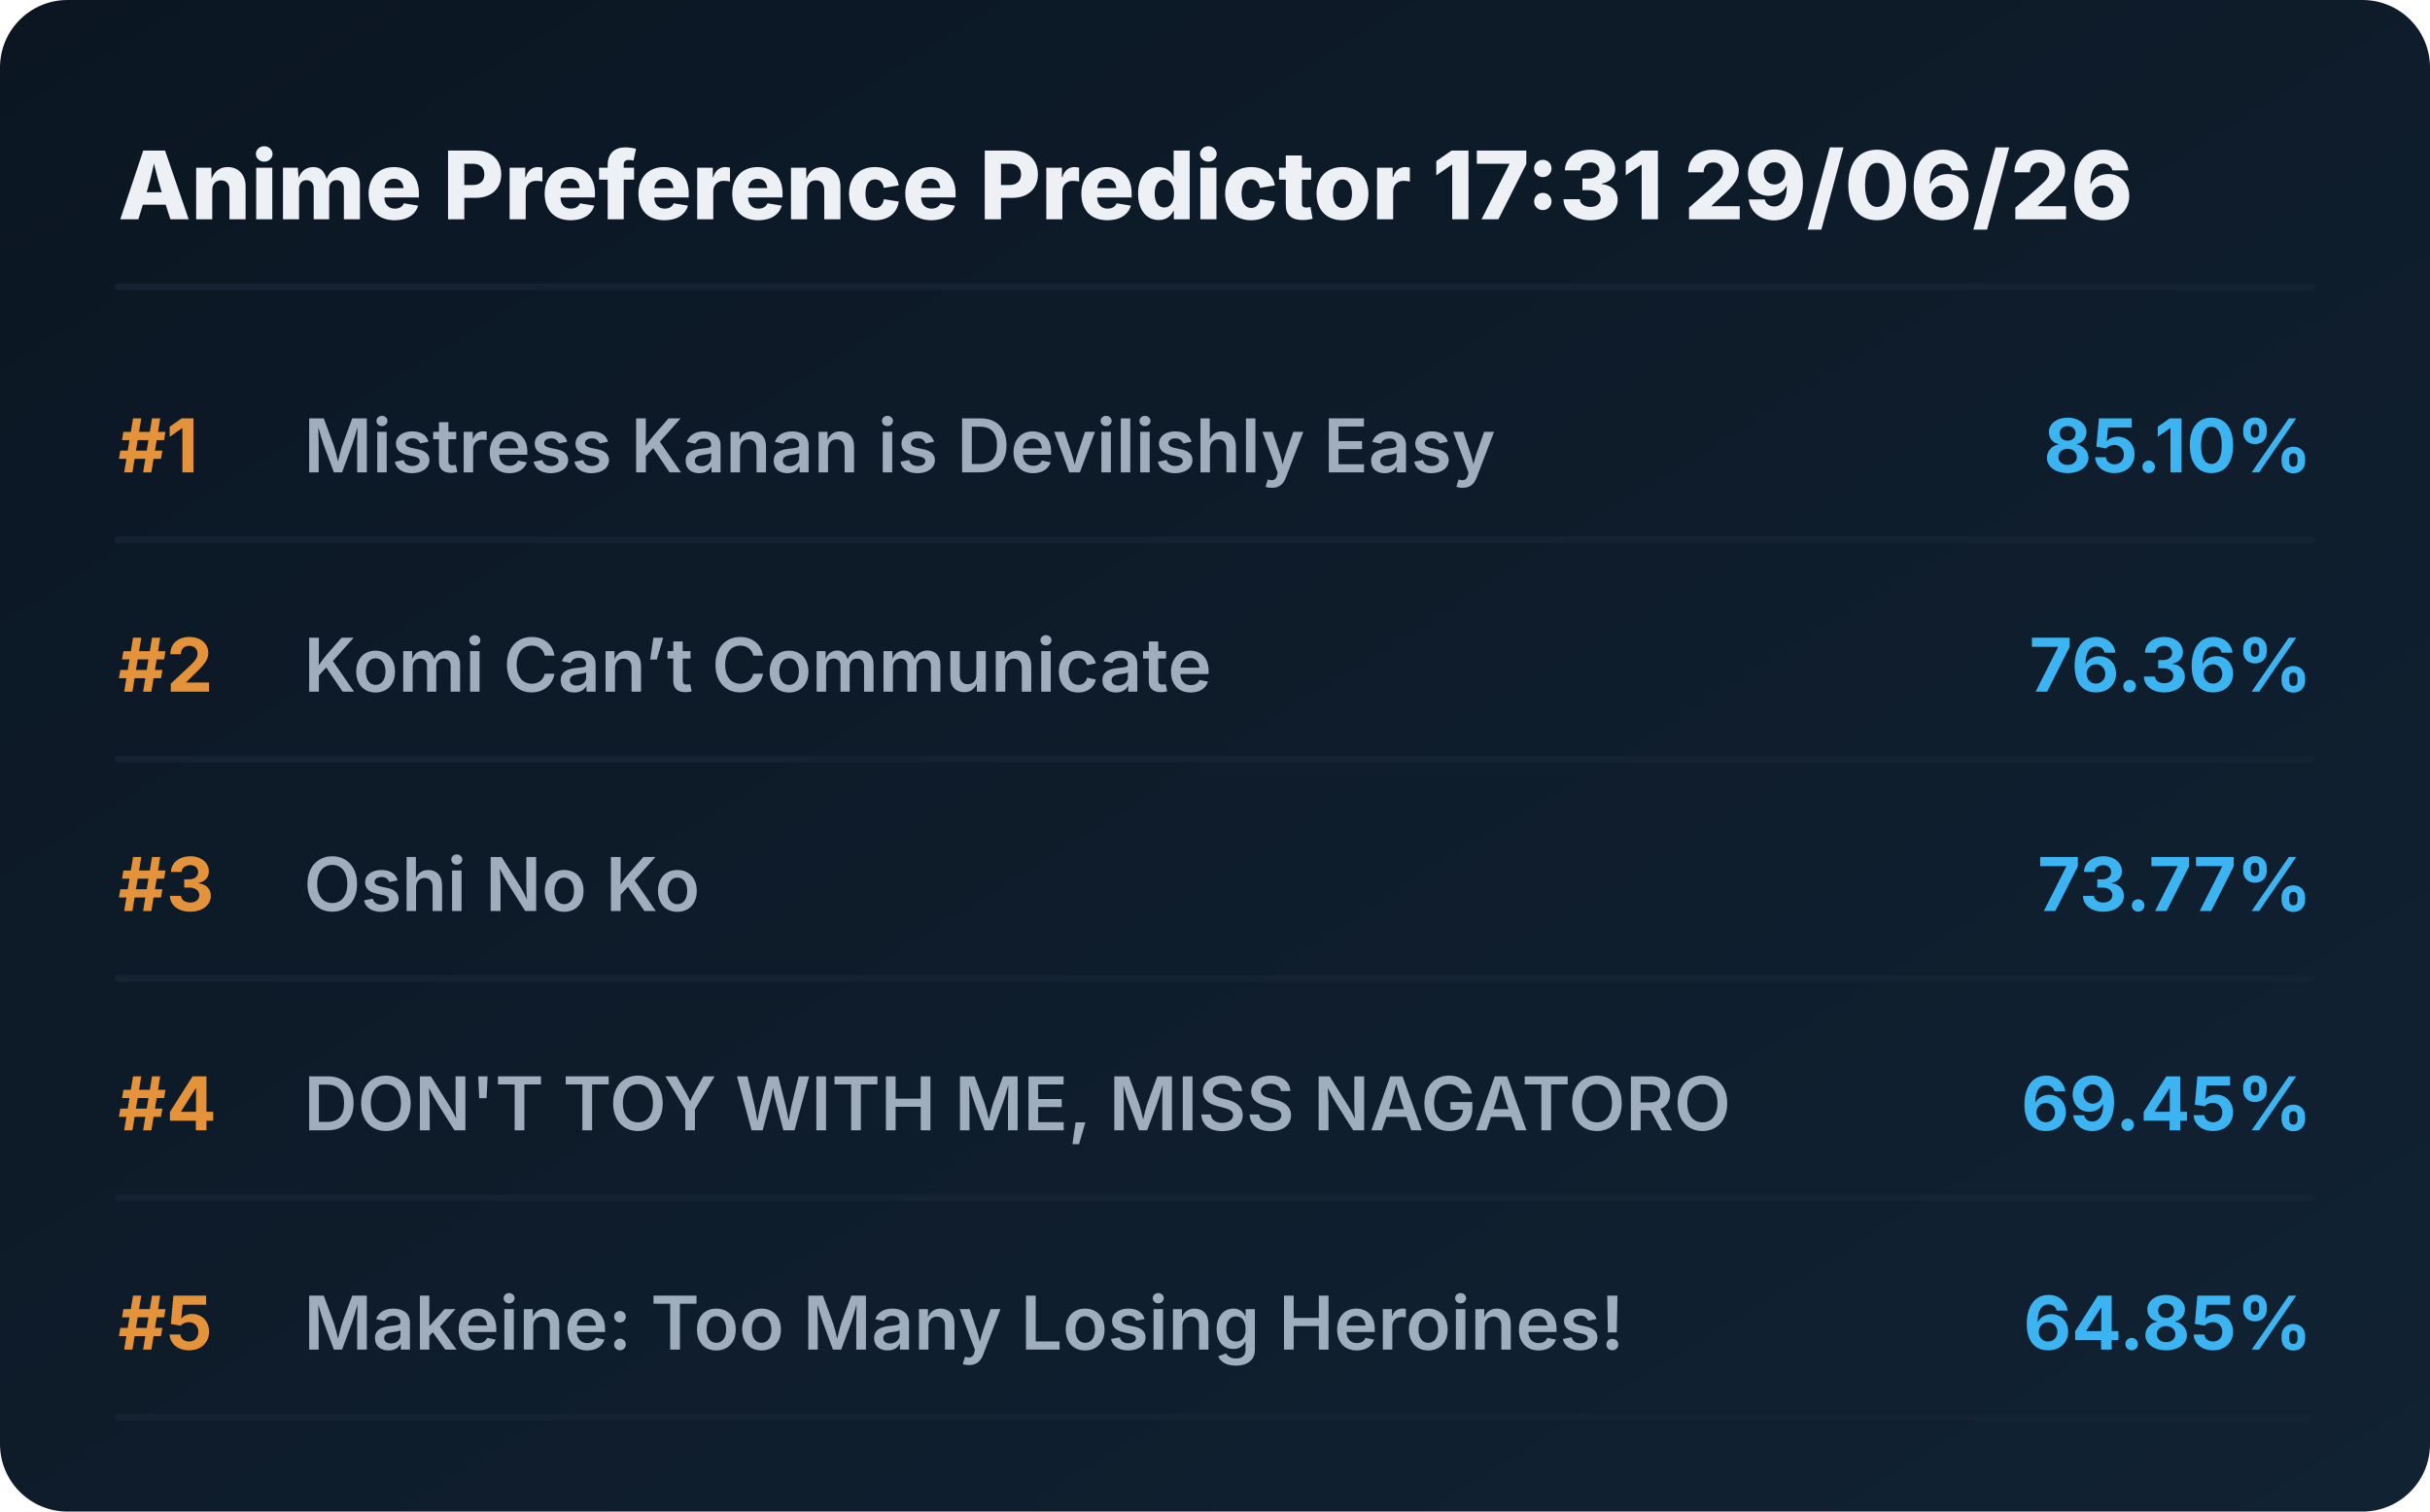
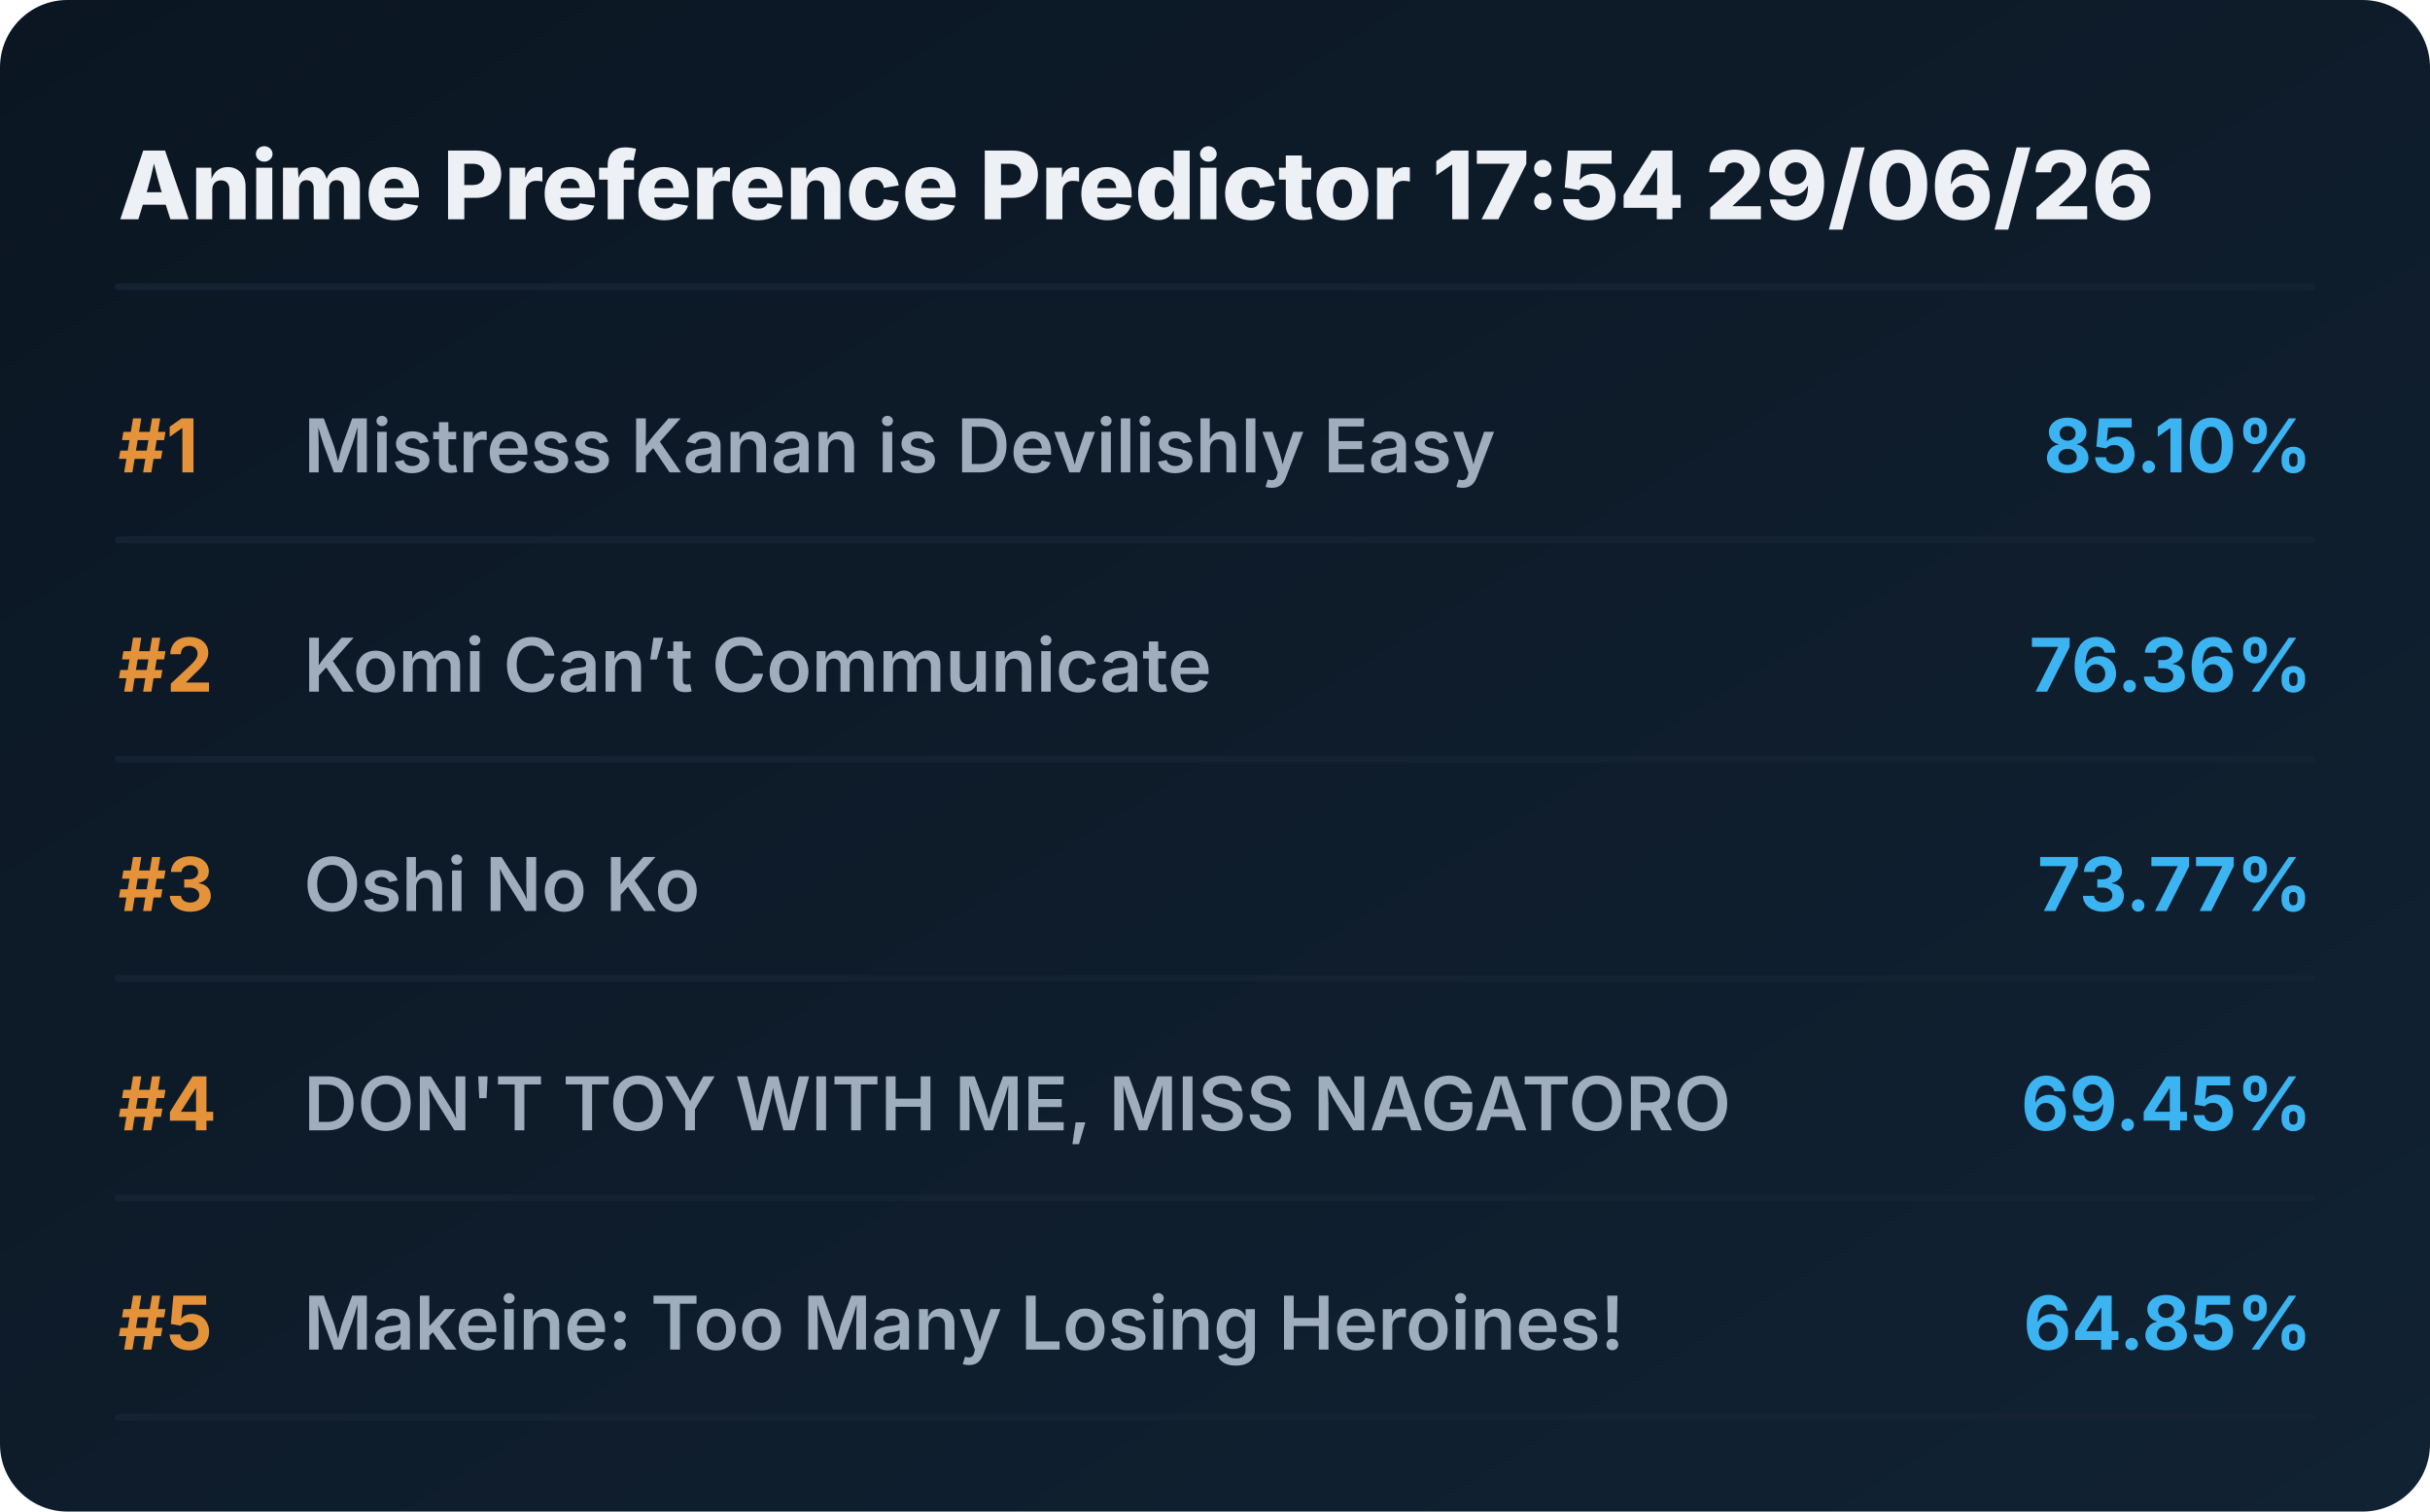
<svg xmlns="http://www.w3.org/2000/svg" viewBox="0 0 720 448" preserveAspectRatio="xMidYMid meet" style="width: 100%; height: auto; max-width: 720px;">
  <defs>
    <linearGradient id="boxGrad" x1="0%" y1="0%" x2="100%" y2="100%">
      <stop offset="0%" stop-color="#0b1622" />
      <stop offset="100%" stop-color="#112233" />
    </linearGradient>
    <clipPath id="titleClip">
      <rect x="90" y="0" width="510" height="100%" />
    </clipPath>
  </defs>
  <style>
    .bg { fill: url(#boxGrad); rx: 20px; }
    .header { font-family: 'Overpass', 'Inter', system-ui, sans-serif; font-weight: 800; font-size: 28px; fill: #edf1f5; }
    .rank { font-family: 'Overpass', 'Inter', system-ui, sans-serif; font-weight: 700; font-size: 22px; fill: #e5933a; }
    .title { font-family: 'Overpass', 'Inter', system-ui, sans-serif; font-weight: 600; font-size: 22px; fill: #9fadbd; }
    .score { font-family: 'Overpass', 'Inter', system-ui, sans-serif; font-weight: 700; font-size: 22px; fill: #3db4f2; }
    .line { stroke: #152232; stroke-width: 2; stroke-linecap: round; }
  </style>
  <rect class="bg" width="720" height="448" />
-   <text x="35" y="65" class="header">Anime Preference Predictor 17:31 29/06/26</text>
+   <text x="35" y="65" class="header">Anime Preference Predictor 17:54 29/06/26</text>
  <line x1="35" y1="85" x2="685" y2="85" class="line" />
  <g transform="translate(0, 0)">
    <text x="35" y="140" class="rank">#1</text>
    <text x="90" y="140" class="title">Mistress Kanan is Devilishly Easy</text>
    <text x="685" y="140" class="score" text-anchor="end">85.10%</text>
    <line x1="35" y1="160" x2="685" y2="160" class="line" />
  </g>
  <g transform="translate(0, 65)">
    <text x="35" y="140" class="rank">#2</text>
    <text x="90" y="140" class="title">Komi Can’t Communicate</text>
    <text x="685" y="140" class="score" text-anchor="end">76.36%</text>
    <line x1="35" y1="160" x2="685" y2="160" class="line" />
  </g>
  <g transform="translate(0, 130)">
    <text x="35" y="140" class="rank">#3</text>
    <text x="90" y="140" class="title">Oshi No Ko</text>
    <text x="685" y="140" class="score" text-anchor="end">73.77%</text>
    <line x1="35" y1="160" x2="685" y2="160" class="line" />
  </g>
  <g transform="translate(0, 195)">
    <text x="35" y="140" class="rank">#4</text>
    <text x="90" y="140" class="title">DON'T TOY WITH ME, MISS NAGATORO</text>
    <text x="685" y="140" class="score" text-anchor="end">69.45%</text>
    <line x1="35" y1="160" x2="685" y2="160" class="line" />
  </g>
  <g transform="translate(0, 260)">
    <text x="35" y="140" class="rank">#5</text>
    <text x="90" y="140" class="title">Makeine: Too Many Losing Heroines!</text>
    <text x="685" y="140" class="score" text-anchor="end">64.85%</text>
    <line x1="35" y1="160" x2="685" y2="160" class="line" />
  </g>
</svg>
